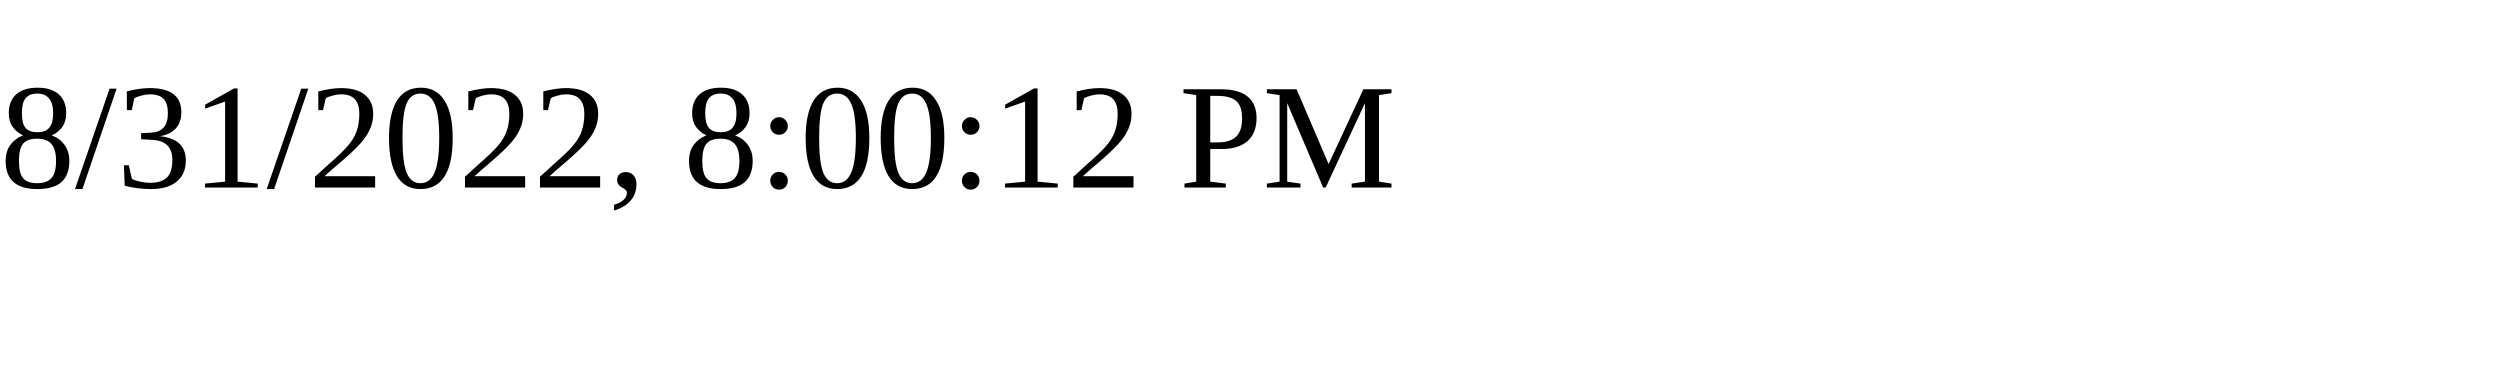
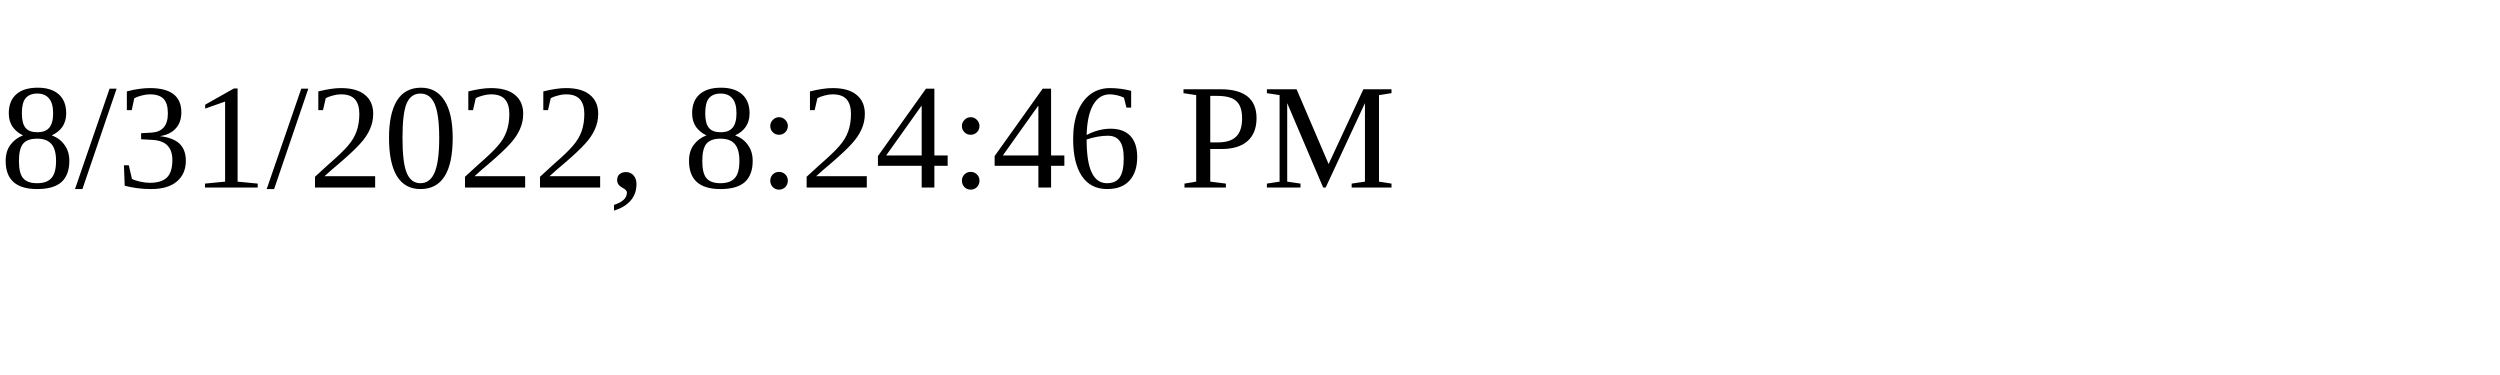
<svg xmlns="http://www.w3.org/2000/svg" height="30" width="200">
-   <text x="0" y="15">8/31/2022, 8:00:12 PM</text>
+   <text x="0" y="15">8/31/2022, 8:24:46 PM</text>
</svg>
